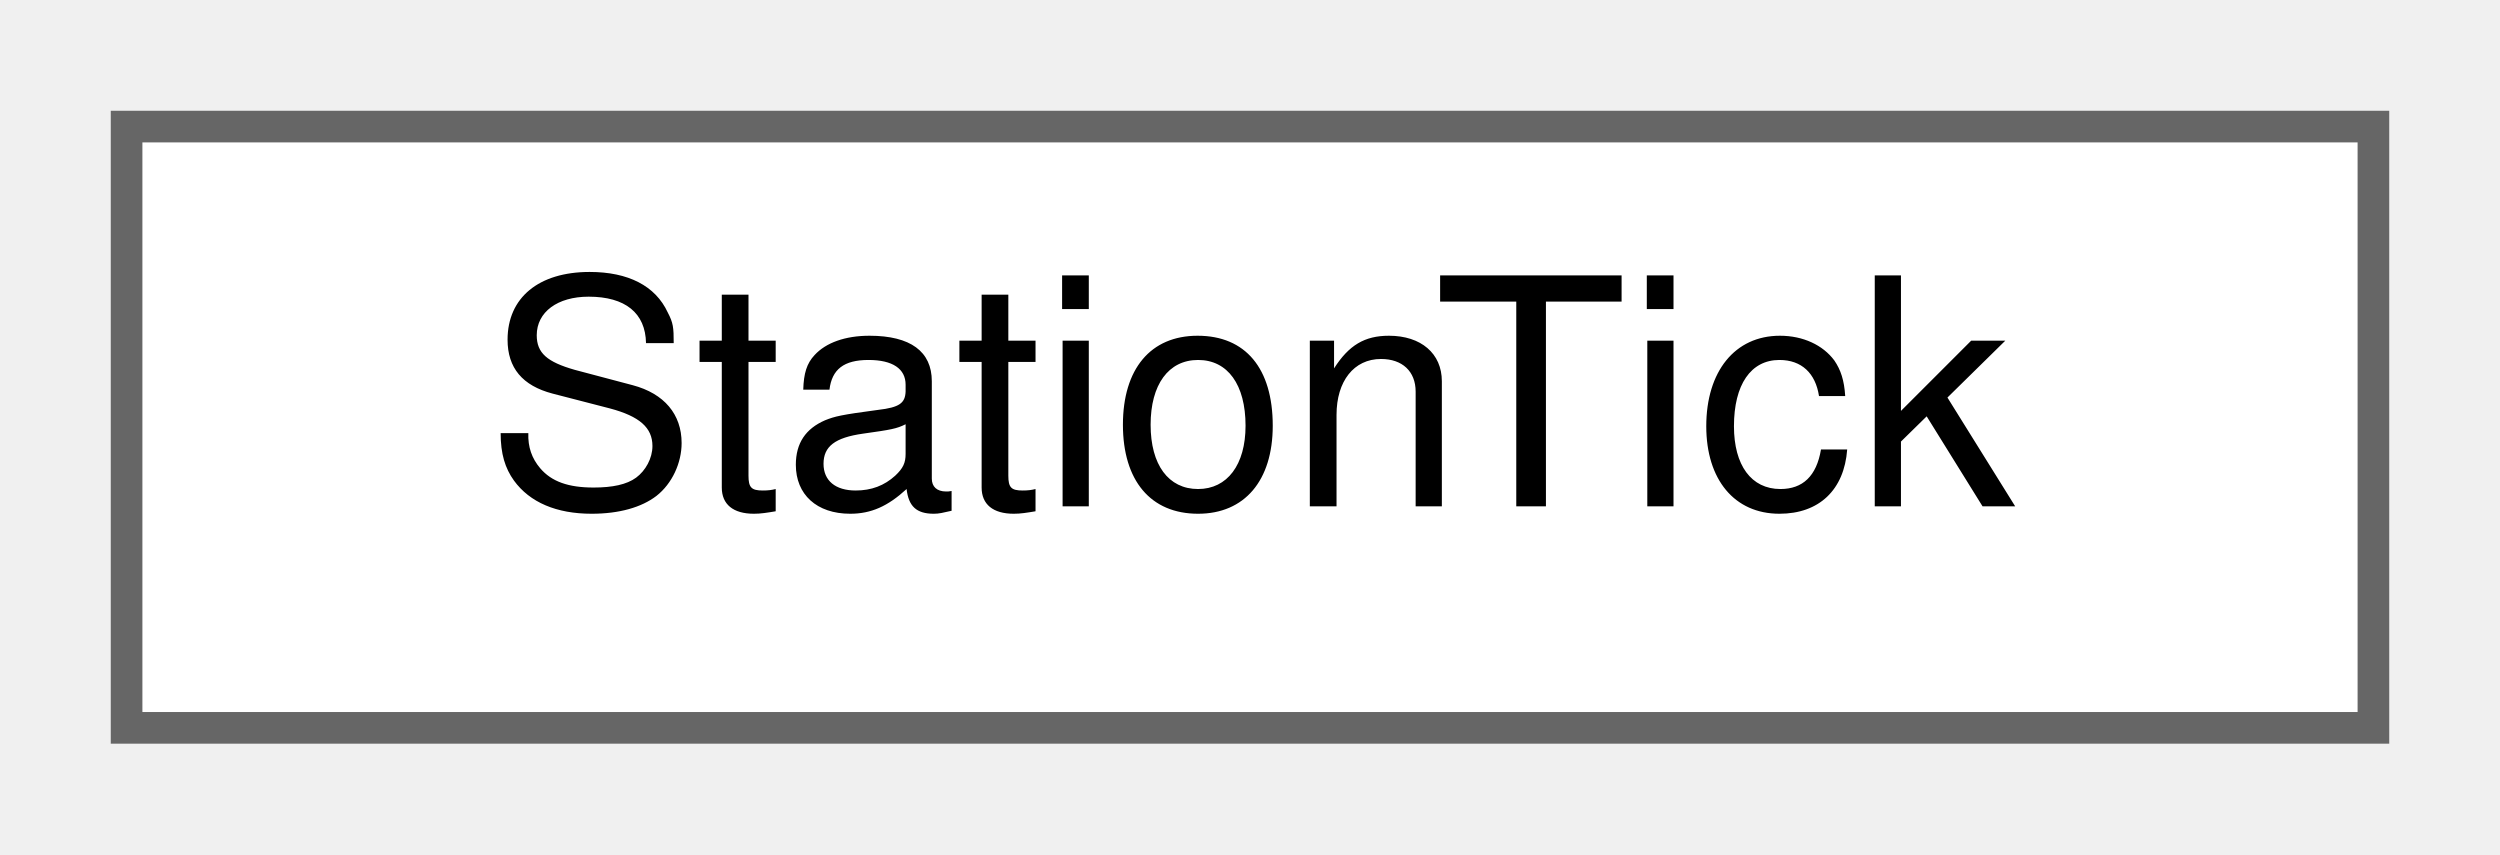
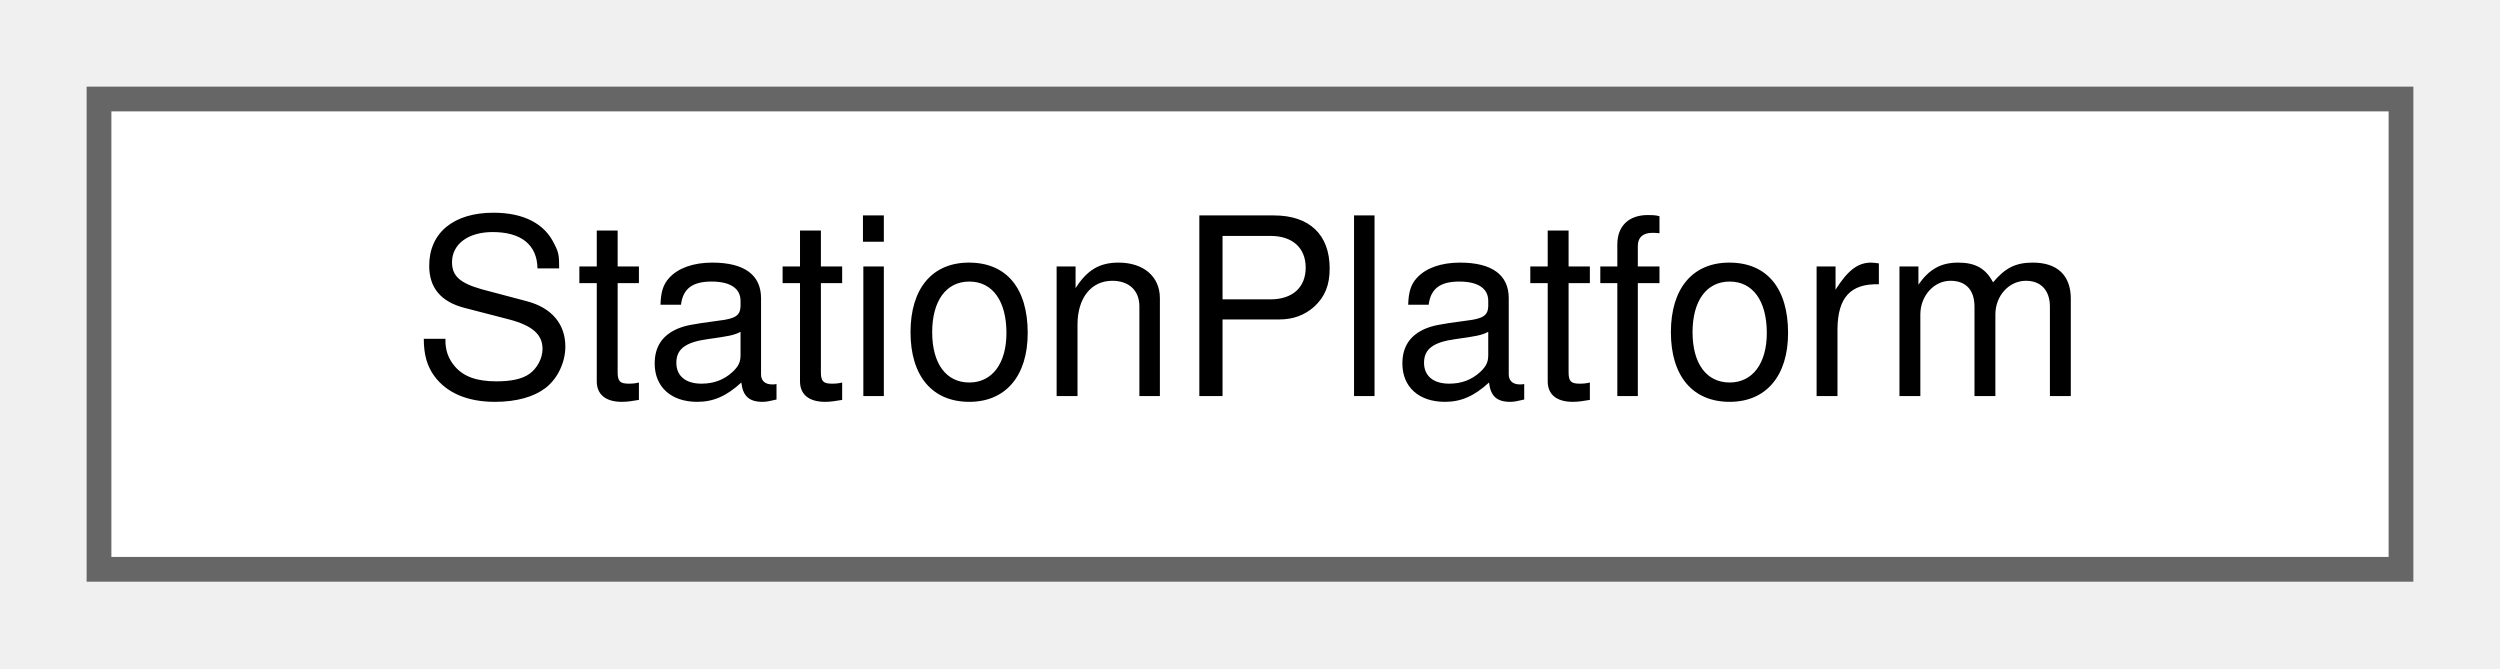
- <svg xmlns="http://www.w3.org/2000/svg" xmlns:xlink="http://www.w3.org/1999/xlink" width="79pt" height="27pt" viewBox="0.00 0.00 79.00 27.00">
+ <svg xmlns="http://www.w3.org/2000/svg" xmlns:xlink="http://www.w3.org/1999/xlink" width="101pt" height="27pt" viewBox="0.00 0.00 101.00 27.00">
  <g id="graph0" class="graph" transform="scale(1 1) rotate(0) translate(4 23)">
    <g id="Node000000" class="node">
      <g id="a_Node000000">
-         <a xlink:href="struct_station_tick.html" target="_top" xlink:title=" ">
-           <polygon fill="white" stroke="#666666" points="71,-19 0,-19 0,0 71,0 71,-19" />
-           <text text-anchor="middle" x="35.5" y="-7" font-family="Helvetica,sans-Serif" font-size="10.00">StationTick</text>
+         <a xlink:href="class_station_platform.html" target="_top" xlink:title="A station platform: its size, capacity and waiting passengers.">
+           <polygon fill="white" stroke="#666666" points="93,-19 0,-19 0,0 93,0 93,-19" />
+           <text text-anchor="middle" x="46.5" y="-7" font-family="Helvetica,sans-Serif" font-size="10.00">StationPlatform</text>
        </a>
      </g>
    </g>
  </g>
</svg>
